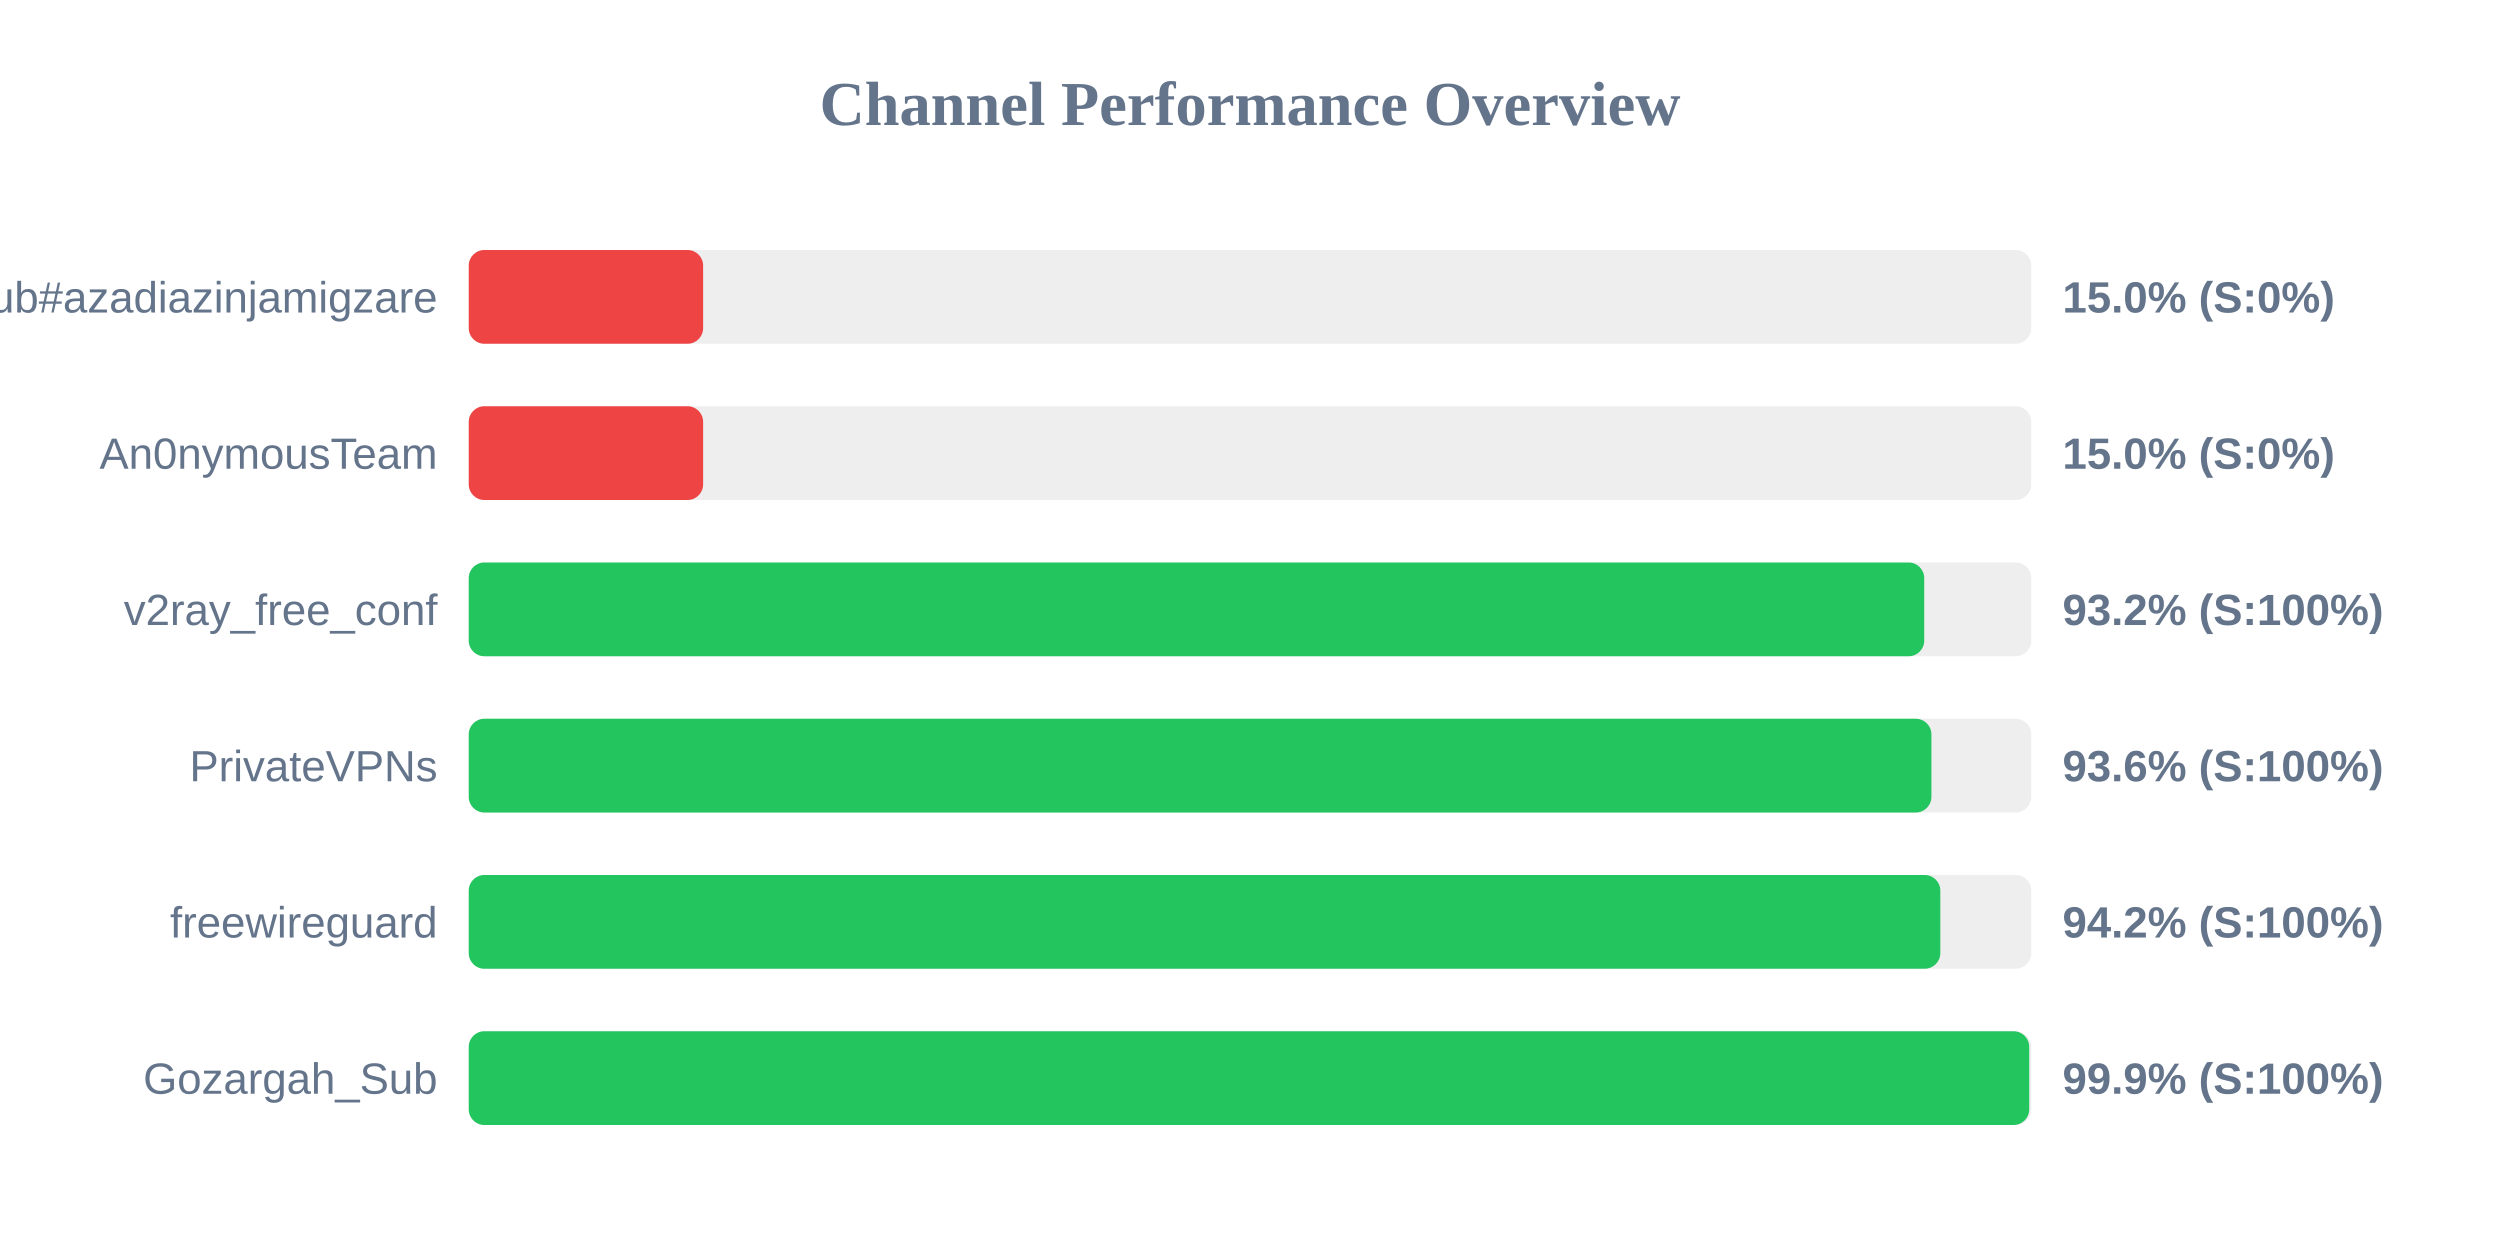
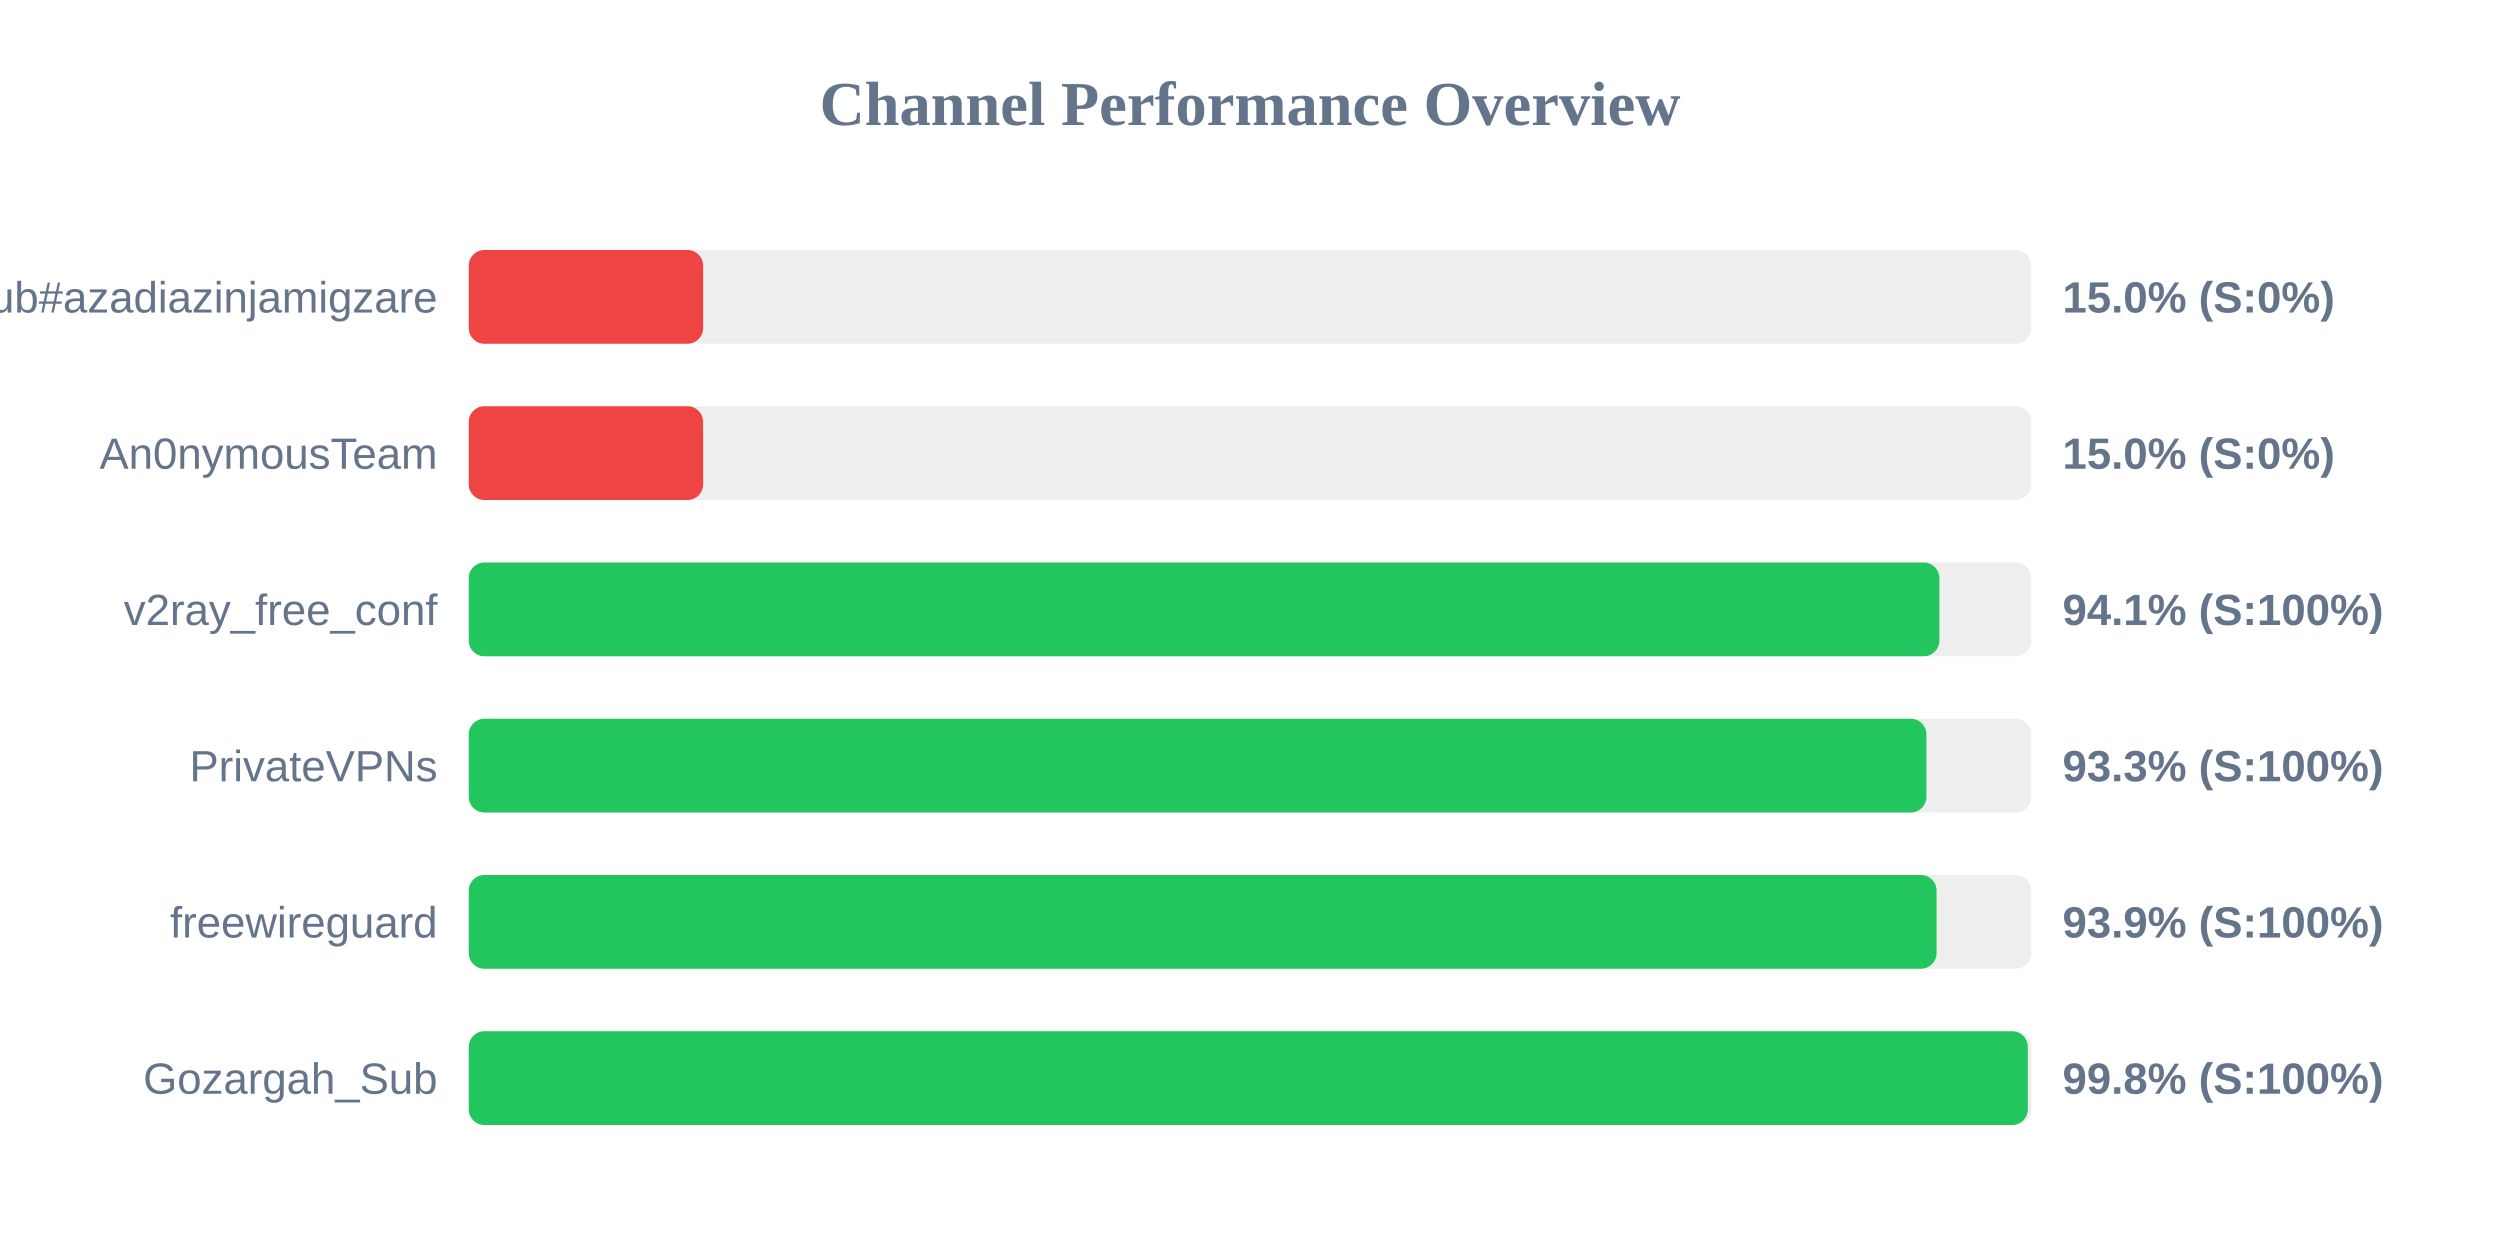
<svg xmlns="http://www.w3.org/2000/svg" width="800" height="400" version="1.1">
  <style>
        .row { font: 14px Arial; fill: #64748b; }
        .score { font: bold 14px Arial; fill: #64748b; }
    </style>
  <text x="400" y="40" text-anchor="middle" font-size="20px" font-weight="bold" fill="#64748b">Channel Performance Overview</text>
  <rect x="150" y="80" width="500" height="30" fill="#eee" rx="5" />
  <rect x="150" y="80" width="75.0" height="30" fill="#ef4444" rx="5" />
  <text x="140" y="100" text-anchor="end" class="row">Sub#azadiazinjamigzare</text>
  <text x="660" y="100" text-anchor="start" class="score">15.0% (S:0%)</text>
  <rect x="150" y="130" width="500" height="30" fill="#eee" rx="5" />
  <rect x="150" y="130" width="75.0" height="30" fill="#ef4444" rx="5" />
  <text x="140" y="150" text-anchor="end" class="row">An0nymousTeam</text>
  <text x="660" y="150" text-anchor="start" class="score">15.0% (S:0%)</text>
  <rect x="150" y="180" width="500" height="30" fill="#eee" rx="5" />
-   <rect x="150" y="180" width="465.75" height="30" fill="#22c55e" rx="5" />
+   <rect x="150" y="180" width="470.6" height="30" fill="#22c55e" rx="5" />
  <text x="140" y="200" text-anchor="end" class="row">v2ray_free_conf</text>
-   <text x="660" y="200" text-anchor="start" class="score">93.2% (S:100%)</text>
+   <text x="660" y="200" text-anchor="start" class="score">94.1% (S:100%)</text>
  <rect x="150" y="230" width="500" height="30" fill="#eee" rx="5" />
-   <rect x="150" y="230" width="468.05" height="30" fill="#22c55e" rx="5" />
+   <rect x="150" y="230" width="466.45" height="30" fill="#22c55e" rx="5" />
  <text x="140" y="250" text-anchor="end" class="row">PrivateVPNs</text>
-   <text x="660" y="250" text-anchor="start" class="score">93.6% (S:100%)</text>
+   <text x="660" y="250" text-anchor="start" class="score">93.3% (S:100%)</text>
  <rect x="150" y="280" width="500" height="30" fill="#eee" rx="5" />
-   <rect x="150" y="280" width="470.9" height="30" fill="#22c55e" rx="5" />
+   <rect x="150" y="280" width="469.7" height="30" fill="#22c55e" rx="5" />
  <text x="140" y="300" text-anchor="end" class="row">freewireguard</text>
-   <text x="660" y="300" text-anchor="start" class="score">94.2% (S:100%)</text>
+   <text x="660" y="300" text-anchor="start" class="score">93.9% (S:100%)</text>
  <rect x="150" y="330" width="500" height="30" fill="#eee" rx="5" />
-   <rect x="150" y="330" width="499.35" height="30" fill="#22c55e" rx="5" />
+   <rect x="150" y="330" width="498.9" height="30" fill="#22c55e" rx="5" />
  <text x="140" y="350" text-anchor="end" class="row">Gozargah_Sub</text>
-   <text x="660" y="350" text-anchor="start" class="score">99.9% (S:100%)</text>
+   <text x="660" y="350" text-anchor="start" class="score">99.8% (S:100%)</text>
</svg>
